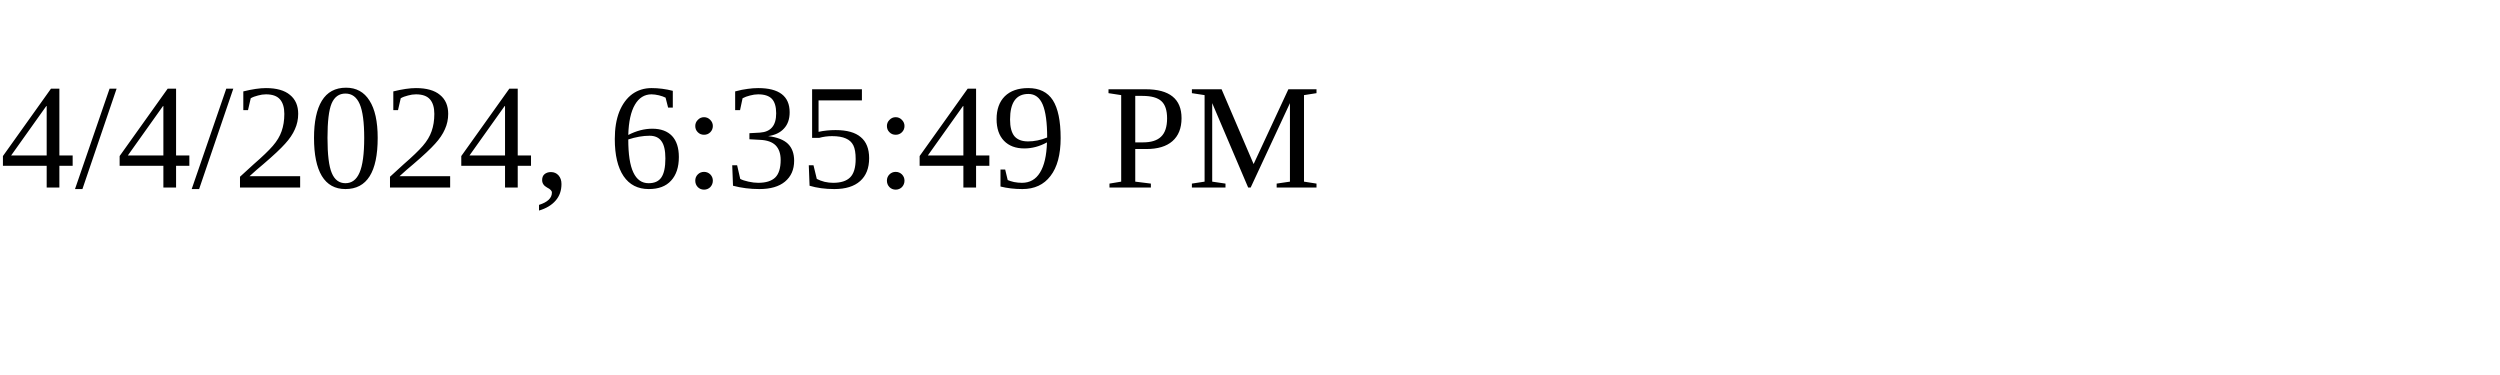
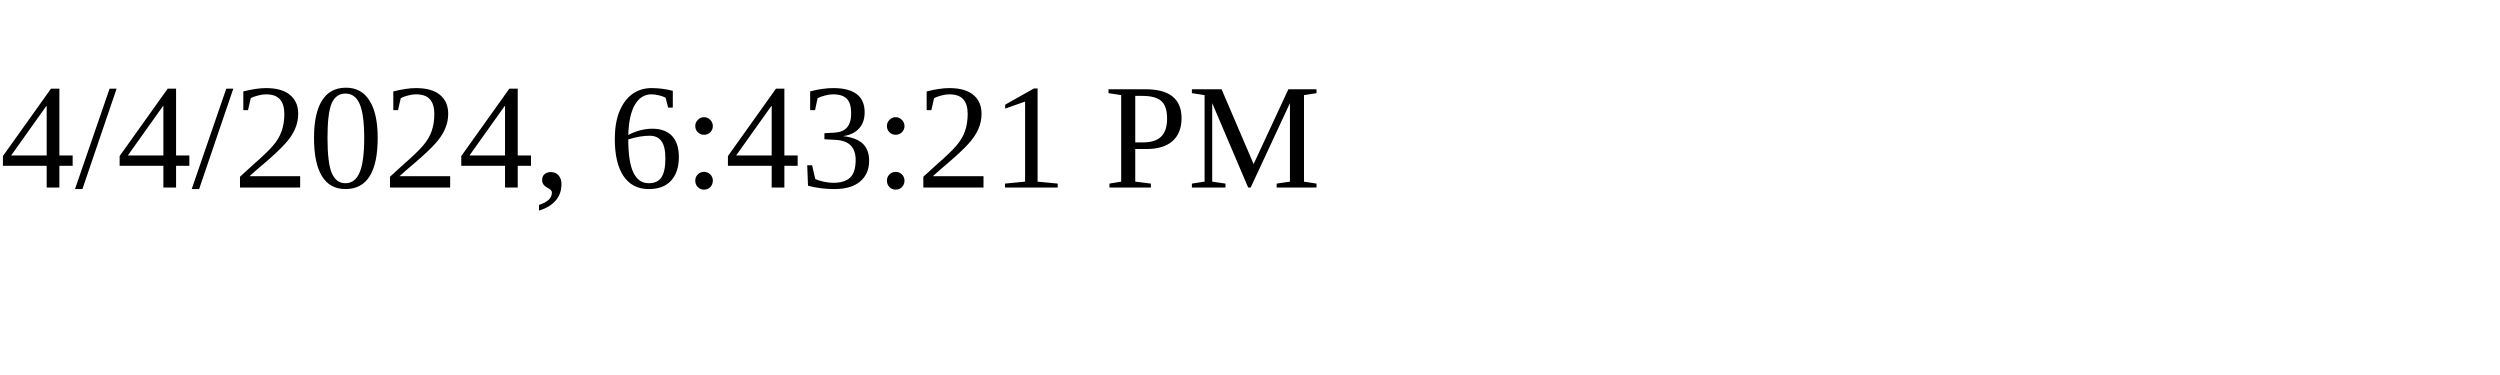
<svg xmlns="http://www.w3.org/2000/svg" height="30" width="200">
-   <text x="0" y="15">4/4/2024, 6:35:49 PM</text>
+   <text x="0" y="15">4/4/2024, 6:43:21 PM</text>
</svg>
